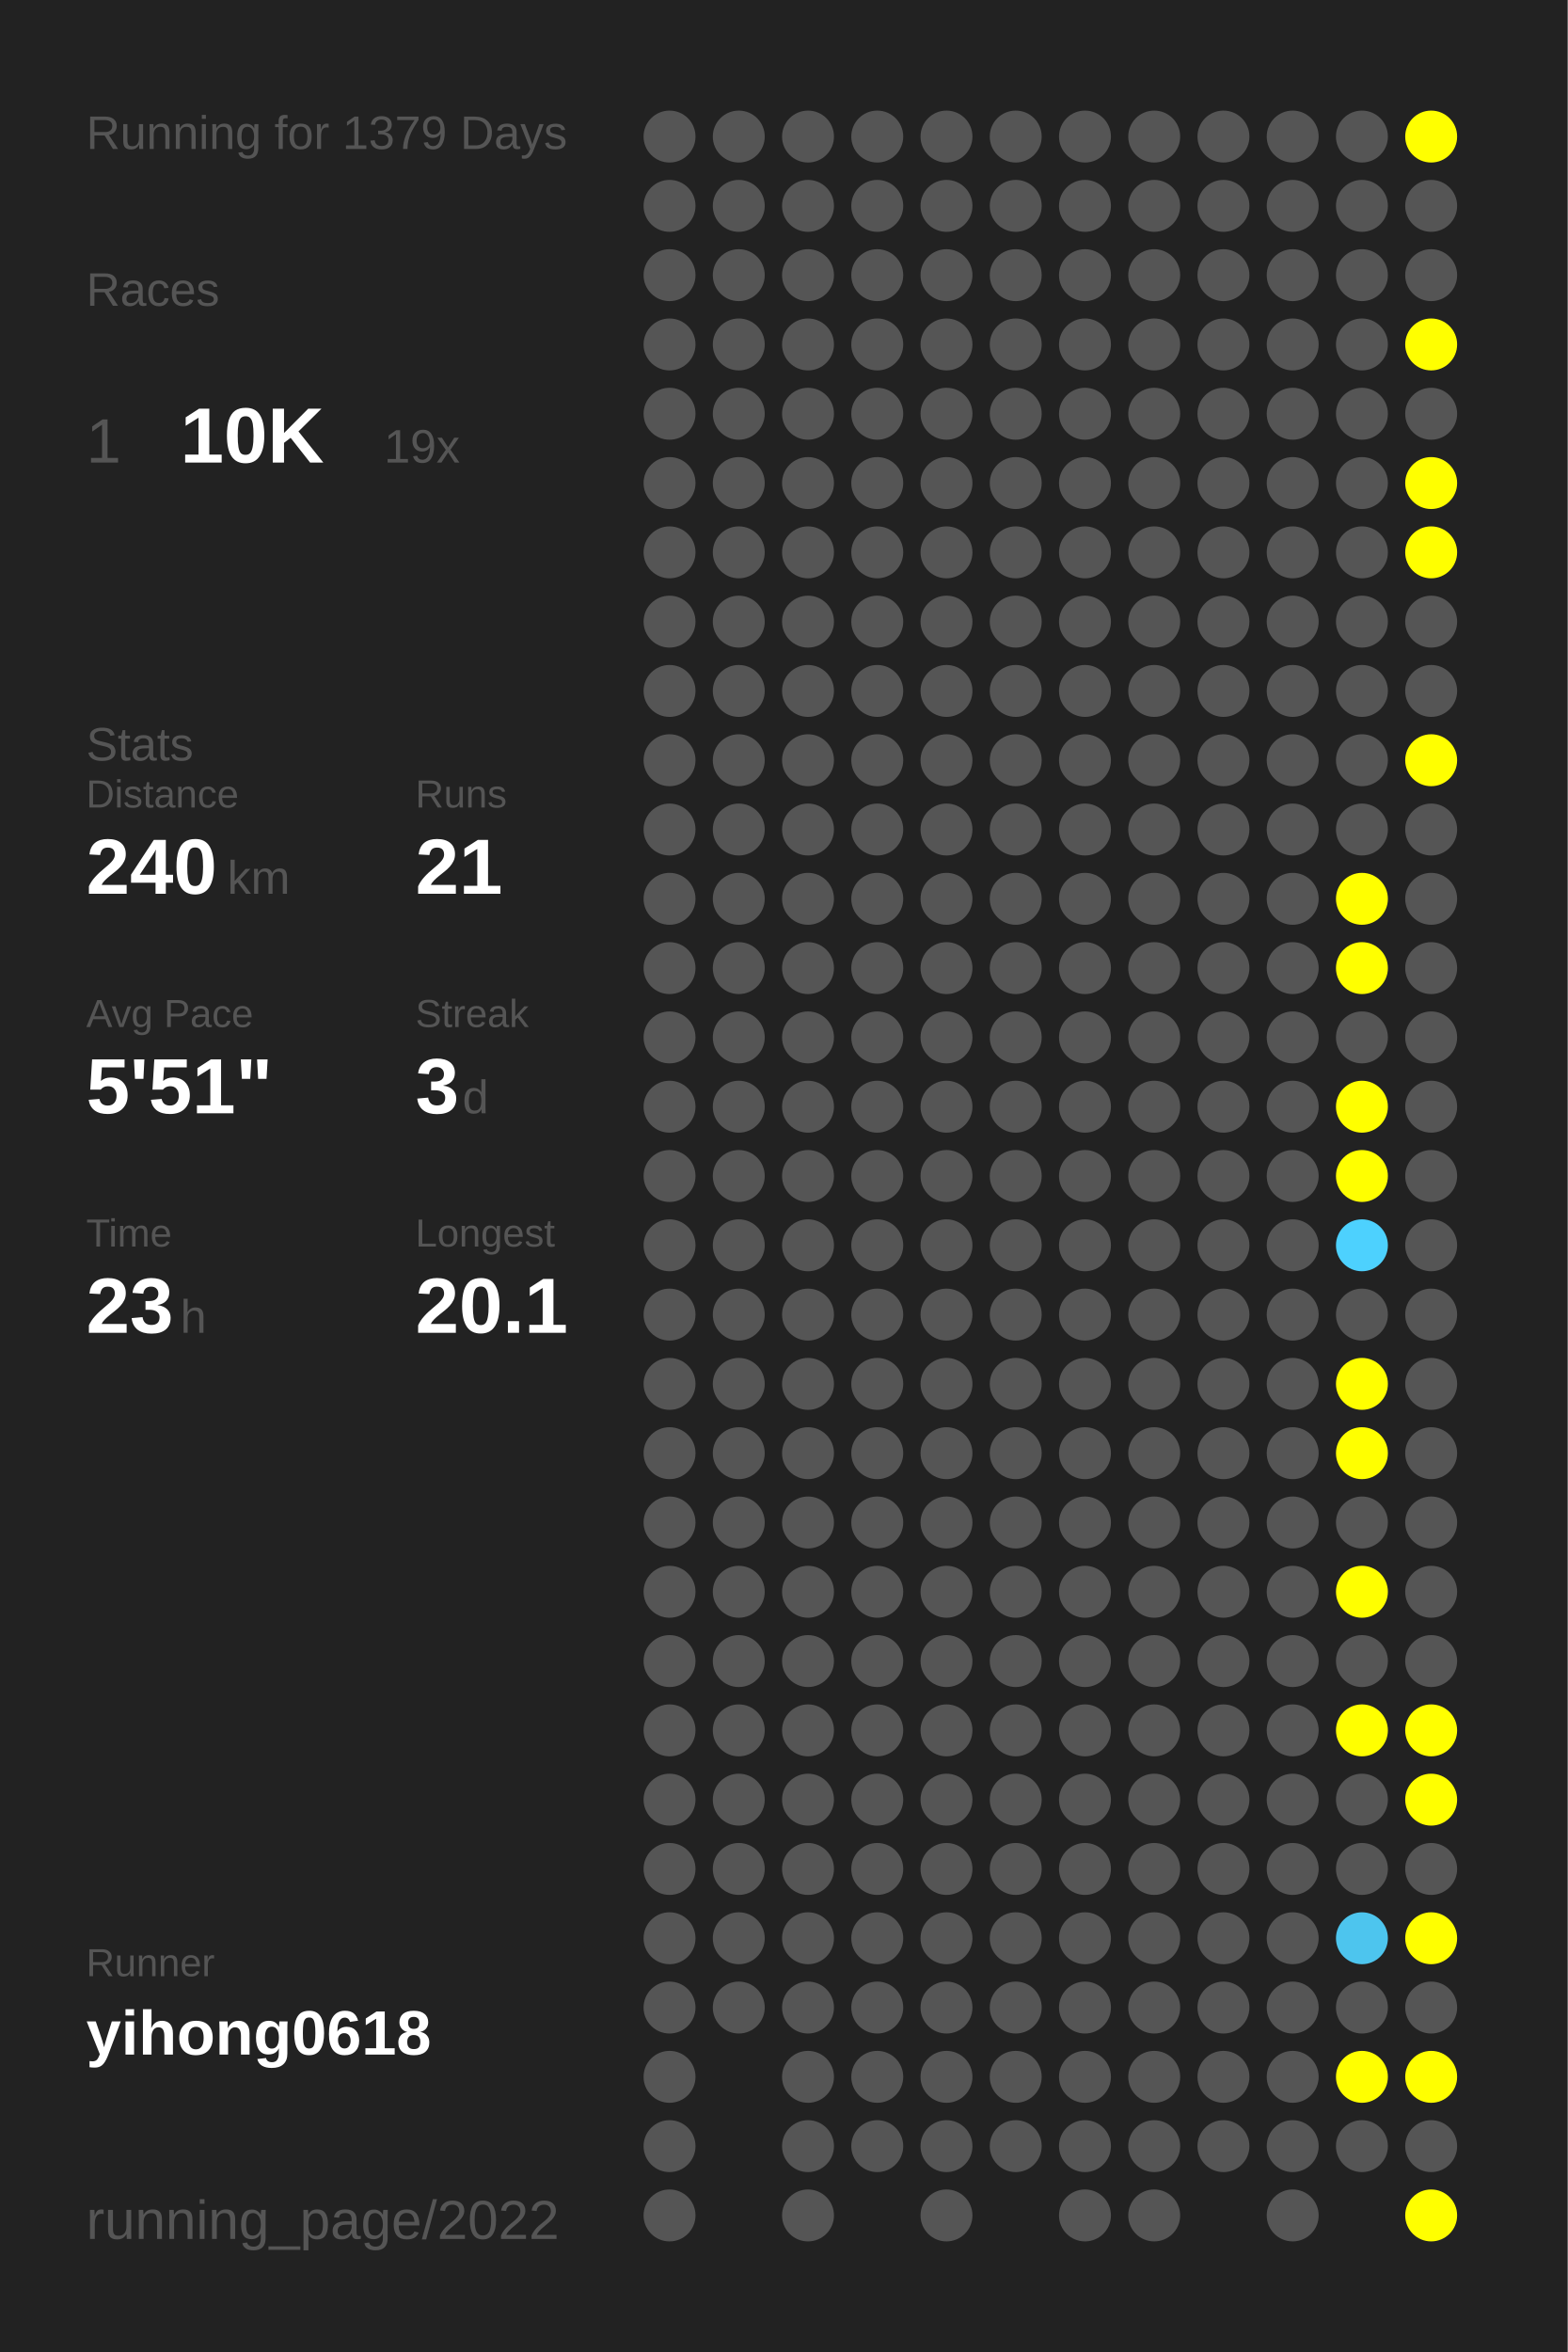
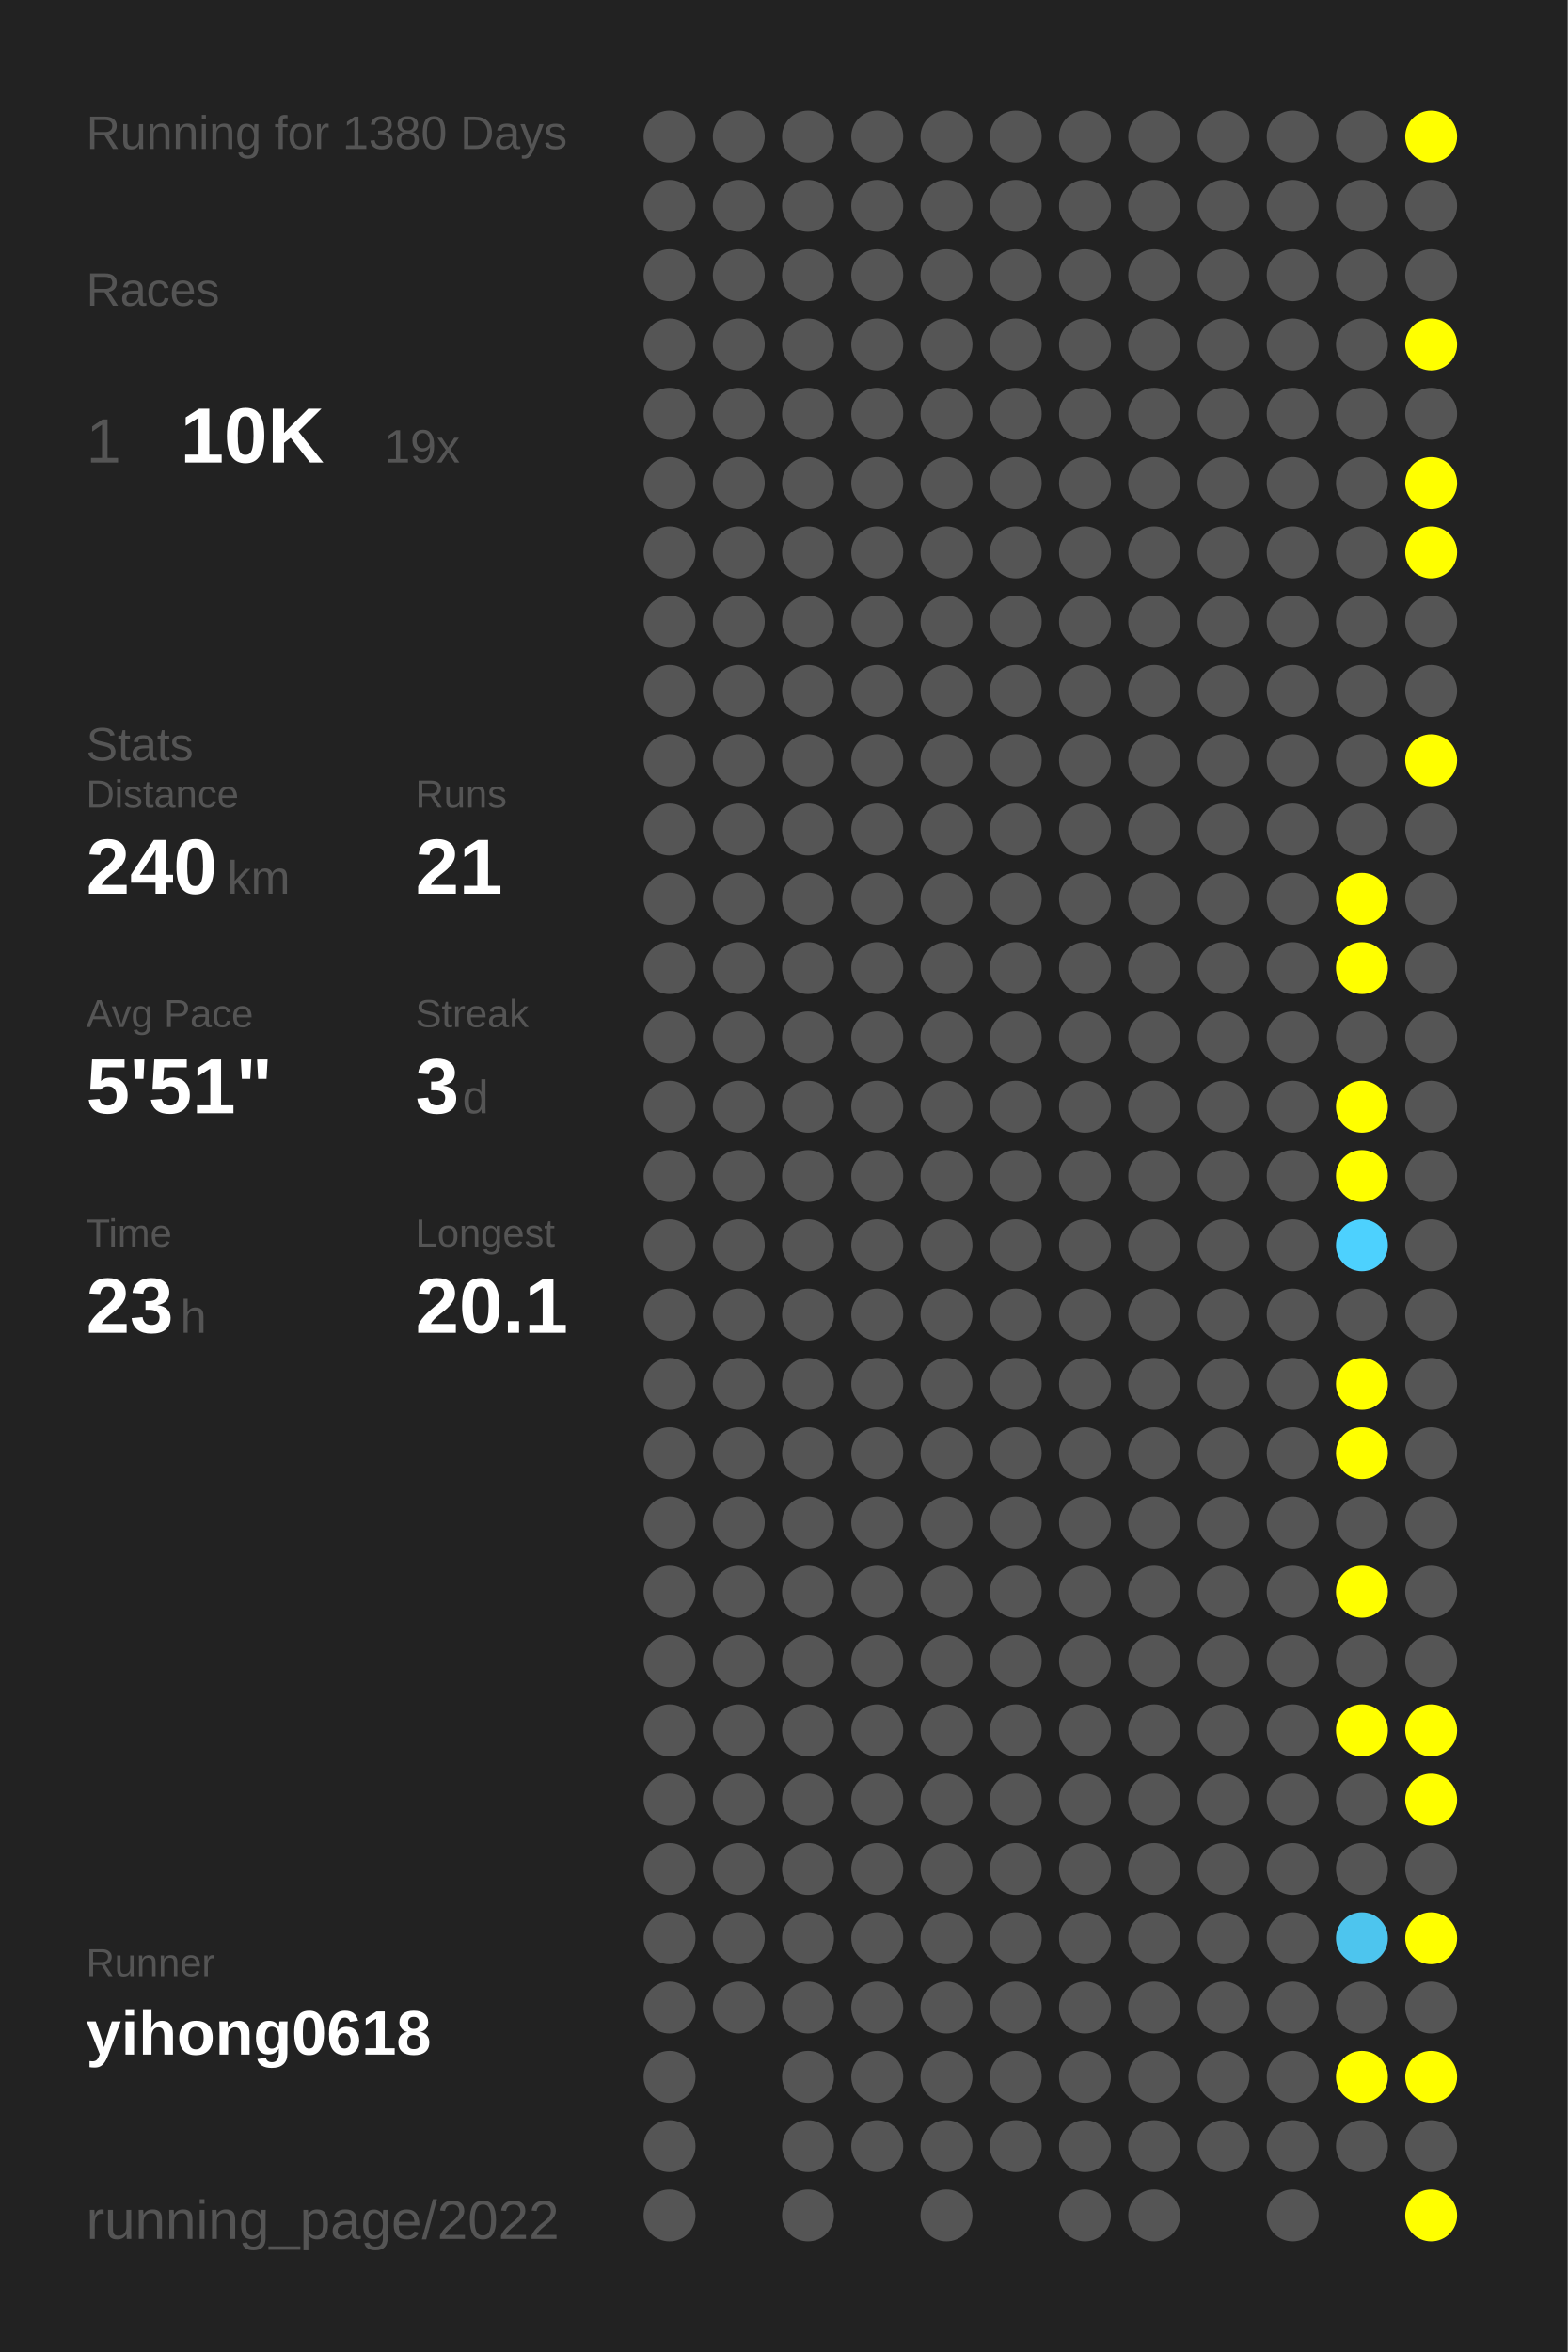
<svg xmlns="http://www.w3.org/2000/svg" baseProfile="full" height="300mm" version="1.1" viewBox="0,0,200,300" width="200mm">
  <defs />
  <rect fill="#222222" height="300" width="200" x="0" y="0" />
-   <text fill="#555555" style="font-size:6px; font-family:Arial;" x="11" y="19">Running for 1379 Days</text>
+   <text fill="#555555" style="font-size:6px; font-family:Arial;" x="11" y="19">Running for 1380 Days</text>
  <text fill="#555555" style="font-size:6px; font-family:Arial;" x="11" y="39">Races</text>
  <text fill="#555555" style="font-size:8px; font-family:Arial;" x="11" y="59">1</text>
  <text fill="#FFFFFF" style="font-size:10px; font-family:Arial; font-weight:bold;" x="23" y="59">10K</text>
  <text fill="#555555" style="font-size:6px; font-family:Arial;" x="49" y="59">19x</text>
  <text fill="#555555" style="font-size:6px; font-family:Arial;" x="11" y="97">Stats</text>
  <text fill="#555555" style="font-size:5px; font-family:Arial;" x="11" y="103">Distance</text>
  <text fill="#FFFFFF" style="font-size:10px; font-family:Arial; font-weight:bold;" x="11" y="114">240</text>
  <text fill="#555555" style="font-size:6px; font-family:Arial;" x="29" y="114">km</text>
  <text fill="#555555" style="font-size:5px; font-family:Arial;" x="53" y="103">Runs</text>
  <text fill="#FFFFFF" style="font-size:10px; font-family:Arial; font-weight:bold;" x="53" y="114">21</text>
  <text fill="#555555" style="font-size:5px; font-family:Arial;" x="11" y="131">Avg Pace</text>
  <text fill="#FFFFFF" style="font-size:10px; font-family:Arial; font-weight:bold;" x="11" y="142">5'51"</text>
  <text fill="#555555" style="font-size:5px; font-family:Arial;" x="53" y="131">Streak</text>
  <text fill="#FFFFFF" style="font-size:10px; font-family:Arial; font-weight:bold;" x="53" y="142">3</text>
  <text fill="#555555" style="font-size:6px; font-family:Arial;" x="59" y="142">d</text>
  <text fill="#555555" style="font-size:5px; font-family:Arial;" x="11" y="159">Time</text>
  <text fill="#FFFFFF" style="font-size:10px; font-family:Arial; font-weight:bold;" x="11" y="170">23</text>
  <text fill="#555555" style="font-size:6px; font-family:Arial;" x="23" y="170">h</text>
  <text fill="#555555" style="font-size:5px; font-family:Arial;" x="53" y="159">Longest</text>
  <text fill="#FFFFFF" style="font-size:10px; font-family:Arial; font-weight:bold;" x="53" y="170">20.1</text>
  <text fill="#555555" style="font-size:5px; font-family:Arial;" x="11" y="252.065">Runner</text>
  <text fill="#FFFFFF" style="font-size:8px; font-family:Arial; font-weight:bold;" x="11" y="262.065">yihong0618</text>
  <text fill="#555555" style="font-size:7px; font-family:Arial;" x="11" y="285.581">running_page/2022</text>
  <circle cx="85.417" cy="17.419" fill="#555555" r="3.312" />
  <circle cx="85.417" cy="26.258" fill="#555555" r="3.312" />
  <circle cx="85.417" cy="35.097" fill="#555555" r="3.312" />
  <circle cx="85.417" cy="43.935" fill="#555555" r="3.312" />
  <circle cx="85.417" cy="52.774" fill="#555555" r="3.312" />
  <circle cx="85.417" cy="61.613" fill="#555555" r="3.312" />
  <circle cx="85.417" cy="70.452" fill="#555555" r="3.312" />
  <circle cx="85.417" cy="79.29" fill="#555555" r="3.312" />
  <circle cx="85.417" cy="88.129" fill="#555555" r="3.312" />
  <circle cx="85.417" cy="96.968" fill="#555555" r="3.312" />
  <circle cx="85.417" cy="105.806" fill="#555555" r="3.312" />
  <circle cx="85.417" cy="114.645" fill="#555555" r="3.312" />
  <circle cx="85.417" cy="123.484" fill="#555555" r="3.312" />
  <circle cx="85.417" cy="132.323" fill="#555555" r="3.312" />
  <circle cx="85.417" cy="141.161" fill="#555555" r="3.312" />
  <circle cx="85.417" cy="150" fill="#555555" r="3.312" />
  <circle cx="85.417" cy="158.839" fill="#555555" r="3.312" />
  <circle cx="85.417" cy="167.677" fill="#555555" r="3.312" />
  <circle cx="85.417" cy="176.516" fill="#555555" r="3.312" />
  <circle cx="85.417" cy="185.355" fill="#555555" r="3.312" />
  <circle cx="85.417" cy="194.194" fill="#555555" r="3.312" />
  <circle cx="85.417" cy="203.032" fill="#555555" r="3.312" />
  <circle cx="85.417" cy="211.871" fill="#555555" r="3.312" />
  <circle cx="85.417" cy="220.71" fill="#555555" r="3.312" />
  <circle cx="85.417" cy="229.548" fill="#555555" r="3.312" />
  <circle cx="85.417" cy="238.387" fill="#555555" r="3.312" />
  <circle cx="85.417" cy="247.226" fill="#555555" r="3.312" />
  <circle cx="85.417" cy="256.065" fill="#555555" r="3.312" />
  <circle cx="85.417" cy="264.903" fill="#555555" r="3.312" />
  <circle cx="85.417" cy="273.742" fill="#555555" r="3.312" />
  <circle cx="85.417" cy="282.581" fill="#555555" r="3.312" />
  <circle cx="94.25" cy="17.419" fill="#555555" r="3.312" />
  <circle cx="94.25" cy="26.258" fill="#555555" r="3.312" />
  <circle cx="94.25" cy="35.097" fill="#555555" r="3.312" />
  <circle cx="94.25" cy="43.935" fill="#555555" r="3.312" />
  <circle cx="94.25" cy="52.774" fill="#555555" r="3.312" />
  <circle cx="94.25" cy="61.613" fill="#555555" r="3.312" />
  <circle cx="94.25" cy="70.452" fill="#555555" r="3.312" />
  <circle cx="94.25" cy="79.29" fill="#555555" r="3.312" />
  <circle cx="94.25" cy="88.129" fill="#555555" r="3.312" />
  <circle cx="94.25" cy="96.968" fill="#555555" r="3.312" />
  <circle cx="94.25" cy="105.806" fill="#555555" r="3.312" />
  <circle cx="94.25" cy="114.645" fill="#555555" r="3.312" />
  <circle cx="94.25" cy="123.484" fill="#555555" r="3.312" />
  <circle cx="94.25" cy="132.323" fill="#555555" r="3.312" />
  <circle cx="94.25" cy="141.161" fill="#555555" r="3.312" />
  <circle cx="94.25" cy="150" fill="#555555" r="3.312" />
  <circle cx="94.25" cy="158.839" fill="#555555" r="3.312" />
  <circle cx="94.25" cy="167.677" fill="#555555" r="3.312" />
  <circle cx="94.25" cy="176.516" fill="#555555" r="3.312" />
  <circle cx="94.25" cy="185.355" fill="#555555" r="3.312" />
  <circle cx="94.25" cy="194.194" fill="#555555" r="3.312" />
  <circle cx="94.25" cy="203.032" fill="#555555" r="3.312" />
  <circle cx="94.25" cy="211.871" fill="#555555" r="3.312" />
  <circle cx="94.25" cy="220.71" fill="#555555" r="3.312" />
  <circle cx="94.25" cy="229.548" fill="#555555" r="3.312" />
  <circle cx="94.25" cy="238.387" fill="#555555" r="3.312" />
  <circle cx="94.25" cy="247.226" fill="#555555" r="3.312" />
  <circle cx="94.25" cy="256.065" fill="#555555" r="3.312" />
  <circle cx="103.083" cy="17.419" fill="#555555" r="3.312" />
  <circle cx="103.083" cy="26.258" fill="#555555" r="3.312" />
  <circle cx="103.083" cy="35.097" fill="#555555" r="3.312" />
  <circle cx="103.083" cy="43.935" fill="#555555" r="3.312" />
  <circle cx="103.083" cy="52.774" fill="#555555" r="3.312" />
  <circle cx="103.083" cy="61.613" fill="#555555" r="3.312" />
  <circle cx="103.083" cy="70.452" fill="#555555" r="3.312" />
  <circle cx="103.083" cy="79.29" fill="#555555" r="3.312" />
  <circle cx="103.083" cy="88.129" fill="#555555" r="3.312" />
  <circle cx="103.083" cy="96.968" fill="#555555" r="3.312" />
  <circle cx="103.083" cy="105.806" fill="#555555" r="3.312" />
  <circle cx="103.083" cy="114.645" fill="#555555" r="3.312" />
  <circle cx="103.083" cy="123.484" fill="#555555" r="3.312" />
  <circle cx="103.083" cy="132.323" fill="#555555" r="3.312" />
  <circle cx="103.083" cy="141.161" fill="#555555" r="3.312" />
  <circle cx="103.083" cy="150" fill="#555555" r="3.312" />
  <circle cx="103.083" cy="158.839" fill="#555555" r="3.312" />
  <circle cx="103.083" cy="167.677" fill="#555555" r="3.312" />
  <circle cx="103.083" cy="176.516" fill="#555555" r="3.312" />
  <circle cx="103.083" cy="185.355" fill="#555555" r="3.312" />
  <circle cx="103.083" cy="194.194" fill="#555555" r="3.312" />
  <circle cx="103.083" cy="203.032" fill="#555555" r="3.312" />
  <circle cx="103.083" cy="211.871" fill="#555555" r="3.312" />
  <circle cx="103.083" cy="220.71" fill="#555555" r="3.312" />
  <circle cx="103.083" cy="229.548" fill="#555555" r="3.312" />
  <circle cx="103.083" cy="238.387" fill="#555555" r="3.312" />
  <circle cx="103.083" cy="247.226" fill="#555555" r="3.312" />
  <circle cx="103.083" cy="256.065" fill="#555555" r="3.312" />
  <circle cx="103.083" cy="264.903" fill="#555555" r="3.312" />
  <circle cx="103.083" cy="273.742" fill="#555555" r="3.312" />
  <circle cx="103.083" cy="282.581" fill="#555555" r="3.312" />
  <circle cx="111.917" cy="17.419" fill="#555555" r="3.312" />
  <circle cx="111.917" cy="26.258" fill="#555555" r="3.312" />
  <circle cx="111.917" cy="35.097" fill="#555555" r="3.312" />
  <circle cx="111.917" cy="43.935" fill="#555555" r="3.312" />
  <circle cx="111.917" cy="52.774" fill="#555555" r="3.312" />
  <circle cx="111.917" cy="61.613" fill="#555555" r="3.312" />
  <circle cx="111.917" cy="70.452" fill="#555555" r="3.312" />
  <circle cx="111.917" cy="79.29" fill="#555555" r="3.312" />
  <circle cx="111.917" cy="88.129" fill="#555555" r="3.312" />
  <circle cx="111.917" cy="96.968" fill="#555555" r="3.312" />
  <circle cx="111.917" cy="105.806" fill="#555555" r="3.312" />
  <circle cx="111.917" cy="114.645" fill="#555555" r="3.312" />
  <circle cx="111.917" cy="123.484" fill="#555555" r="3.312" />
  <circle cx="111.917" cy="132.323" fill="#555555" r="3.312" />
  <circle cx="111.917" cy="141.161" fill="#555555" r="3.312" />
  <circle cx="111.917" cy="150" fill="#555555" r="3.312" />
  <circle cx="111.917" cy="158.839" fill="#555555" r="3.312" />
  <circle cx="111.917" cy="167.677" fill="#555555" r="3.312" />
  <circle cx="111.917" cy="176.516" fill="#555555" r="3.312" />
  <circle cx="111.917" cy="185.355" fill="#555555" r="3.312" />
  <circle cx="111.917" cy="194.194" fill="#555555" r="3.312" />
  <circle cx="111.917" cy="203.032" fill="#555555" r="3.312" />
  <circle cx="111.917" cy="211.871" fill="#555555" r="3.312" />
  <circle cx="111.917" cy="220.71" fill="#555555" r="3.312" />
  <circle cx="111.917" cy="229.548" fill="#555555" r="3.312" />
  <circle cx="111.917" cy="238.387" fill="#555555" r="3.312" />
  <circle cx="111.917" cy="247.226" fill="#555555" r="3.312" />
  <circle cx="111.917" cy="256.065" fill="#555555" r="3.312" />
  <circle cx="111.917" cy="264.903" fill="#555555" r="3.312" />
  <circle cx="111.917" cy="273.742" fill="#555555" r="3.312" />
  <circle cx="120.75" cy="17.419" fill="#555555" r="3.312" />
  <circle cx="120.75" cy="26.258" fill="#555555" r="3.312" />
  <circle cx="120.75" cy="35.097" fill="#555555" r="3.312" />
  <circle cx="120.75" cy="43.935" fill="#555555" r="3.312" />
  <circle cx="120.75" cy="52.774" fill="#555555" r="3.312" />
  <circle cx="120.75" cy="61.613" fill="#555555" r="3.312" />
  <circle cx="120.75" cy="70.452" fill="#555555" r="3.312" />
  <circle cx="120.75" cy="79.29" fill="#555555" r="3.312" />
  <circle cx="120.75" cy="88.129" fill="#555555" r="3.312" />
  <circle cx="120.75" cy="96.968" fill="#555555" r="3.312" />
  <circle cx="120.75" cy="105.806" fill="#555555" r="3.312" />
  <circle cx="120.75" cy="114.645" fill="#555555" r="3.312" />
  <circle cx="120.75" cy="123.484" fill="#555555" r="3.312" />
  <circle cx="120.75" cy="132.323" fill="#555555" r="3.312" />
  <circle cx="120.75" cy="141.161" fill="#555555" r="3.312" />
  <circle cx="120.75" cy="150" fill="#555555" r="3.312" />
  <circle cx="120.75" cy="158.839" fill="#555555" r="3.312" />
  <circle cx="120.75" cy="167.677" fill="#555555" r="3.312" />
  <circle cx="120.75" cy="176.516" fill="#555555" r="3.312" />
  <circle cx="120.75" cy="185.355" fill="#555555" r="3.312" />
  <circle cx="120.75" cy="194.194" fill="#555555" r="3.312" />
  <circle cx="120.75" cy="203.032" fill="#555555" r="3.312" />
  <circle cx="120.75" cy="211.871" fill="#555555" r="3.312" />
  <circle cx="120.75" cy="220.71" fill="#555555" r="3.312" />
  <circle cx="120.75" cy="229.548" fill="#555555" r="3.312" />
  <circle cx="120.75" cy="238.387" fill="#555555" r="3.312" />
  <circle cx="120.75" cy="247.226" fill="#555555" r="3.312" />
  <circle cx="120.75" cy="256.065" fill="#555555" r="3.312" />
  <circle cx="120.75" cy="264.903" fill="#555555" r="3.312" />
  <circle cx="120.75" cy="273.742" fill="#555555" r="3.312" />
  <circle cx="120.75" cy="282.581" fill="#555555" r="3.312" />
  <circle cx="129.583" cy="17.419" fill="#555555" r="3.312" />
  <circle cx="129.583" cy="26.258" fill="#555555" r="3.312" />
  <circle cx="129.583" cy="35.097" fill="#555555" r="3.312" />
  <circle cx="129.583" cy="43.935" fill="#555555" r="3.312" />
  <circle cx="129.583" cy="52.774" fill="#555555" r="3.312" />
  <circle cx="129.583" cy="61.613" fill="#555555" r="3.312" />
  <circle cx="129.583" cy="70.452" fill="#555555" r="3.312" />
  <circle cx="129.583" cy="79.29" fill="#555555" r="3.312" />
  <circle cx="129.583" cy="88.129" fill="#555555" r="3.312" />
  <circle cx="129.583" cy="96.968" fill="#555555" r="3.312" />
  <circle cx="129.583" cy="105.806" fill="#555555" r="3.312" />
  <circle cx="129.583" cy="114.645" fill="#555555" r="3.312" />
  <circle cx="129.583" cy="123.484" fill="#555555" r="3.312" />
  <circle cx="129.583" cy="132.323" fill="#555555" r="3.312" />
  <circle cx="129.583" cy="141.161" fill="#555555" r="3.312" />
  <circle cx="129.583" cy="150" fill="#555555" r="3.312" />
  <circle cx="129.583" cy="158.839" fill="#555555" r="3.312" />
  <circle cx="129.583" cy="167.677" fill="#555555" r="3.312" />
  <circle cx="129.583" cy="176.516" fill="#555555" r="3.312" />
  <circle cx="129.583" cy="185.355" fill="#555555" r="3.312" />
  <circle cx="129.583" cy="194.194" fill="#555555" r="3.312" />
  <circle cx="129.583" cy="203.032" fill="#555555" r="3.312" />
  <circle cx="129.583" cy="211.871" fill="#555555" r="3.312" />
  <circle cx="129.583" cy="220.71" fill="#555555" r="3.312" />
  <circle cx="129.583" cy="229.548" fill="#555555" r="3.312" />
  <circle cx="129.583" cy="238.387" fill="#555555" r="3.312" />
  <circle cx="129.583" cy="247.226" fill="#555555" r="3.312" />
  <circle cx="129.583" cy="256.065" fill="#555555" r="3.312" />
  <circle cx="129.583" cy="264.903" fill="#555555" r="3.312" />
  <circle cx="129.583" cy="273.742" fill="#555555" r="3.312" />
  <circle cx="138.417" cy="17.419" fill="#555555" r="3.312" />
  <circle cx="138.417" cy="26.258" fill="#555555" r="3.312" />
  <circle cx="138.417" cy="35.097" fill="#555555" r="3.312" />
  <circle cx="138.417" cy="43.935" fill="#555555" r="3.312" />
  <circle cx="138.417" cy="52.774" fill="#555555" r="3.312" />
  <circle cx="138.417" cy="61.613" fill="#555555" r="3.312" />
  <circle cx="138.417" cy="70.452" fill="#555555" r="3.312" />
  <circle cx="138.417" cy="79.29" fill="#555555" r="3.312" />
  <circle cx="138.417" cy="88.129" fill="#555555" r="3.312" />
  <circle cx="138.417" cy="96.968" fill="#555555" r="3.312" />
  <circle cx="138.417" cy="105.806" fill="#555555" r="3.312" />
  <circle cx="138.417" cy="114.645" fill="#555555" r="3.312" />
  <circle cx="138.417" cy="123.484" fill="#555555" r="3.312" />
  <circle cx="138.417" cy="132.323" fill="#555555" r="3.312" />
  <circle cx="138.417" cy="141.161" fill="#555555" r="3.312" />
  <circle cx="138.417" cy="150" fill="#555555" r="3.312" />
  <circle cx="138.417" cy="158.839" fill="#555555" r="3.312" />
  <circle cx="138.417" cy="167.677" fill="#555555" r="3.312" />
  <circle cx="138.417" cy="176.516" fill="#555555" r="3.312" />
  <circle cx="138.417" cy="185.355" fill="#555555" r="3.312" />
  <circle cx="138.417" cy="194.194" fill="#555555" r="3.312" />
  <circle cx="138.417" cy="203.032" fill="#555555" r="3.312" />
  <circle cx="138.417" cy="211.871" fill="#555555" r="3.312" />
  <circle cx="138.417" cy="220.71" fill="#555555" r="3.312" />
  <circle cx="138.417" cy="229.548" fill="#555555" r="3.312" />
  <circle cx="138.417" cy="238.387" fill="#555555" r="3.312" />
  <circle cx="138.417" cy="247.226" fill="#555555" r="3.312" />
  <circle cx="138.417" cy="256.065" fill="#555555" r="3.312" />
  <circle cx="138.417" cy="264.903" fill="#555555" r="3.312" />
  <circle cx="138.417" cy="273.742" fill="#555555" r="3.312" />
  <circle cx="138.417" cy="282.581" fill="#555555" r="3.312" />
  <circle cx="147.25" cy="17.419" fill="#555555" r="3.312" />
  <circle cx="147.25" cy="26.258" fill="#555555" r="3.312" />
  <circle cx="147.25" cy="35.097" fill="#555555" r="3.312" />
  <circle cx="147.25" cy="43.935" fill="#555555" r="3.312" />
  <circle cx="147.25" cy="52.774" fill="#555555" r="3.312" />
  <circle cx="147.25" cy="61.613" fill="#555555" r="3.312" />
  <circle cx="147.25" cy="70.452" fill="#555555" r="3.312" />
  <circle cx="147.25" cy="79.29" fill="#555555" r="3.312" />
  <circle cx="147.25" cy="88.129" fill="#555555" r="3.312" />
  <circle cx="147.25" cy="96.968" fill="#555555" r="3.312" />
  <circle cx="147.25" cy="105.806" fill="#555555" r="3.312" />
  <circle cx="147.25" cy="114.645" fill="#555555" r="3.312" />
  <circle cx="147.25" cy="123.484" fill="#555555" r="3.312" />
  <circle cx="147.25" cy="132.323" fill="#555555" r="3.312" />
  <circle cx="147.25" cy="141.161" fill="#555555" r="3.312" />
  <circle cx="147.25" cy="150" fill="#555555" r="3.312" />
  <circle cx="147.25" cy="158.839" fill="#555555" r="3.312" />
  <circle cx="147.25" cy="167.677" fill="#555555" r="3.312" />
  <circle cx="147.25" cy="176.516" fill="#555555" r="3.312" />
  <circle cx="147.25" cy="185.355" fill="#555555" r="3.312" />
  <circle cx="147.25" cy="194.194" fill="#555555" r="3.312" />
  <circle cx="147.25" cy="203.032" fill="#555555" r="3.312" />
  <circle cx="147.25" cy="211.871" fill="#555555" r="3.312" />
  <circle cx="147.25" cy="220.71" fill="#555555" r="3.312" />
  <circle cx="147.25" cy="229.548" fill="#555555" r="3.312" />
  <circle cx="147.25" cy="238.387" fill="#555555" r="3.312" />
  <circle cx="147.25" cy="247.226" fill="#555555" r="3.312" />
  <circle cx="147.25" cy="256.065" fill="#555555" r="3.312" />
  <circle cx="147.25" cy="264.903" fill="#555555" r="3.312" />
  <circle cx="147.25" cy="273.742" fill="#555555" r="3.312" />
  <circle cx="147.25" cy="282.581" fill="#555555" r="3.312" />
  <circle cx="156.083" cy="17.419" fill="#555555" r="3.312" />
  <circle cx="156.083" cy="26.258" fill="#555555" r="3.312" />
  <circle cx="156.083" cy="35.097" fill="#555555" r="3.312" />
  <circle cx="156.083" cy="43.935" fill="#555555" r="3.312" />
  <circle cx="156.083" cy="52.774" fill="#555555" r="3.312" />
  <circle cx="156.083" cy="61.613" fill="#555555" r="3.312" />
  <circle cx="156.083" cy="70.452" fill="#555555" r="3.312" />
  <circle cx="156.083" cy="79.29" fill="#555555" r="3.312" />
  <circle cx="156.083" cy="88.129" fill="#555555" r="3.312" />
  <circle cx="156.083" cy="96.968" fill="#555555" r="3.312" />
  <circle cx="156.083" cy="105.806" fill="#555555" r="3.312" />
  <circle cx="156.083" cy="114.645" fill="#555555" r="3.312" />
  <circle cx="156.083" cy="123.484" fill="#555555" r="3.312" />
  <circle cx="156.083" cy="132.323" fill="#555555" r="3.312" />
  <circle cx="156.083" cy="141.161" fill="#555555" r="3.312" />
  <circle cx="156.083" cy="150" fill="#555555" r="3.312" />
  <circle cx="156.083" cy="158.839" fill="#555555" r="3.312" />
  <circle cx="156.083" cy="167.677" fill="#555555" r="3.312" />
  <circle cx="156.083" cy="176.516" fill="#555555" r="3.312" />
  <circle cx="156.083" cy="185.355" fill="#555555" r="3.312" />
  <circle cx="156.083" cy="194.194" fill="#555555" r="3.312" />
  <circle cx="156.083" cy="203.032" fill="#555555" r="3.312" />
  <circle cx="156.083" cy="211.871" fill="#555555" r="3.312" />
  <circle cx="156.083" cy="220.71" fill="#555555" r="3.312" />
  <circle cx="156.083" cy="229.548" fill="#555555" r="3.312" />
  <circle cx="156.083" cy="238.387" fill="#555555" r="3.312" />
  <circle cx="156.083" cy="247.226" fill="#555555" r="3.312" />
  <circle cx="156.083" cy="256.065" fill="#555555" r="3.312" />
  <circle cx="156.083" cy="264.903" fill="#555555" r="3.312" />
  <circle cx="156.083" cy="273.742" fill="#555555" r="3.312" />
  <circle cx="164.917" cy="17.419" fill="#555555" r="3.312" />
  <circle cx="164.917" cy="26.258" fill="#555555" r="3.312" />
  <circle cx="164.917" cy="35.097" fill="#555555" r="3.312" />
  <circle cx="164.917" cy="43.935" fill="#555555" r="3.312" />
  <circle cx="164.917" cy="52.774" fill="#555555" r="3.312" />
  <circle cx="164.917" cy="61.613" fill="#555555" r="3.312" />
  <circle cx="164.917" cy="70.452" fill="#555555" r="3.312" />
  <circle cx="164.917" cy="79.29" fill="#555555" r="3.312" />
  <circle cx="164.917" cy="88.129" fill="#555555" r="3.312" />
  <circle cx="164.917" cy="96.968" fill="#555555" r="3.312" />
  <circle cx="164.917" cy="105.806" fill="#555555" r="3.312" />
  <circle cx="164.917" cy="114.645" fill="#555555" r="3.312" />
  <circle cx="164.917" cy="123.484" fill="#555555" r="3.312" />
  <circle cx="164.917" cy="132.323" fill="#555555" r="3.312" />
  <circle cx="164.917" cy="141.161" fill="#555555" r="3.312" />
  <circle cx="164.917" cy="150" fill="#555555" r="3.312" />
  <circle cx="164.917" cy="158.839" fill="#555555" r="3.312" />
  <circle cx="164.917" cy="167.677" fill="#555555" r="3.312" />
  <circle cx="164.917" cy="176.516" fill="#555555" r="3.312" />
  <circle cx="164.917" cy="185.355" fill="#555555" r="3.312" />
  <circle cx="164.917" cy="194.194" fill="#555555" r="3.312" />
  <circle cx="164.917" cy="203.032" fill="#555555" r="3.312" />
  <circle cx="164.917" cy="211.871" fill="#555555" r="3.312" />
  <circle cx="164.917" cy="220.71" fill="#555555" r="3.312" />
  <circle cx="164.917" cy="229.548" fill="#555555" r="3.312" />
  <circle cx="164.917" cy="238.387" fill="#555555" r="3.312" />
  <circle cx="164.917" cy="247.226" fill="#555555" r="3.312" />
  <circle cx="164.917" cy="256.065" fill="#555555" r="3.312" />
  <circle cx="164.917" cy="264.903" fill="#555555" r="3.312" />
  <circle cx="164.917" cy="273.742" fill="#555555" r="3.312" />
  <circle cx="164.917" cy="282.581" fill="#555555" r="3.312" />
  <circle cx="173.75" cy="17.419" fill="#555555" r="3.312" />
  <circle cx="173.75" cy="26.258" fill="#555555" r="3.312" />
  <circle cx="173.75" cy="35.097" fill="#555555" r="3.312" />
  <circle cx="173.75" cy="43.935" fill="#555555" r="3.312" />
  <circle cx="173.75" cy="52.774" fill="#555555" r="3.312" />
  <circle cx="173.75" cy="61.613" fill="#555555" r="3.312" />
  <circle cx="173.75" cy="70.452" fill="#555555" r="3.312" />
  <circle cx="173.75" cy="79.29" fill="#555555" r="3.312" />
  <circle cx="173.75" cy="88.129" fill="#555555" r="3.312" />
  <circle cx="173.75" cy="96.968" fill="#555555" r="3.312" />
  <circle cx="173.75" cy="105.806" fill="#555555" r="3.312" />
  <circle cx="173.75" cy="114.645" fill="#FFFF00" r="3.312" />
  <circle cx="173.75" cy="123.484" fill="#FFFF00" r="3.312" />
  <circle cx="173.75" cy="132.323" fill="#555555" r="3.312" />
  <circle cx="173.75" cy="141.161" fill="#FFFF00" r="3.312" />
  <circle cx="173.75" cy="150" fill="#FFFF00" r="3.312" />
  <circle cx="173.75" cy="158.839" fill="#4dd1fe" r="3.312" />
  <circle cx="173.75" cy="167.677" fill="#555555" r="3.312" />
  <circle cx="173.75" cy="176.516" fill="#FFFF00" r="3.312" />
  <circle cx="173.75" cy="185.355" fill="#FFFF00" r="3.312" />
  <circle cx="173.75" cy="194.194" fill="#555555" r="3.312" />
  <circle cx="173.75" cy="203.032" fill="#FFFF00" r="3.312" />
  <circle cx="173.75" cy="211.871" fill="#555555" r="3.312" />
  <circle cx="173.75" cy="220.71" fill="#FFFF00" r="3.312" />
  <circle cx="173.75" cy="229.548" fill="#555555" r="3.312" />
  <circle cx="173.75" cy="238.387" fill="#555555" r="3.312" />
  <circle cx="173.75" cy="247.226" fill="#4dc5ee" r="3.312" />
  <circle cx="173.75" cy="256.065" fill="#555555" r="3.312" />
  <circle cx="173.75" cy="264.903" fill="#FFFF00" r="3.312" />
  <circle cx="173.75" cy="273.742" fill="#555555" r="3.312" />
  <circle cx="182.583" cy="17.419" fill="#FFFF00" r="3.312" />
  <circle cx="182.583" cy="26.258" fill="#555555" r="3.312" />
  <circle cx="182.583" cy="35.097" fill="#555555" r="3.312" />
  <circle cx="182.583" cy="43.935" fill="#FFFF00" r="3.312" />
  <circle cx="182.583" cy="52.774" fill="#555555" r="3.312" />
  <circle cx="182.583" cy="61.613" fill="#FFFF00" r="3.312" />
  <circle cx="182.583" cy="70.452" fill="#FFFF00" r="3.312" />
  <circle cx="182.583" cy="79.29" fill="#555555" r="3.312" />
  <circle cx="182.583" cy="88.129" fill="#555555" r="3.312" />
  <circle cx="182.583" cy="96.968" fill="#FFFF00" r="3.312" />
  <circle cx="182.583" cy="105.806" fill="#555555" r="3.312" />
  <circle cx="182.583" cy="114.645" fill="#555555" r="3.312" />
  <circle cx="182.583" cy="123.484" fill="#555555" r="3.312" />
  <circle cx="182.583" cy="132.323" fill="#555555" r="3.312" />
  <circle cx="182.583" cy="141.161" fill="#555555" r="3.312" />
  <circle cx="182.583" cy="150" fill="#555555" r="3.312" />
  <circle cx="182.583" cy="158.839" fill="#555555" r="3.312" />
  <circle cx="182.583" cy="167.677" fill="#555555" r="3.312" />
  <circle cx="182.583" cy="176.516" fill="#555555" r="3.312" />
  <circle cx="182.583" cy="185.355" fill="#555555" r="3.312" />
  <circle cx="182.583" cy="194.194" fill="#555555" r="3.312" />
  <circle cx="182.583" cy="203.032" fill="#555555" r="3.312" />
  <circle cx="182.583" cy="211.871" fill="#555555" r="3.312" />
  <circle cx="182.583" cy="220.71" fill="#FFFF00" r="3.312" />
  <circle cx="182.583" cy="229.548" fill="#FFFF00" r="3.312" />
  <circle cx="182.583" cy="238.387" fill="#555555" r="3.312" />
  <circle cx="182.583" cy="247.226" fill="#FFFF00" r="3.312" />
  <circle cx="182.583" cy="256.065" fill="#555555" r="3.312" />
  <circle cx="182.583" cy="264.903" fill="#FFFF00" r="3.312" />
  <circle cx="182.583" cy="273.742" fill="#555555" r="3.312" />
  <circle cx="182.583" cy="282.581" fill="#FFFF00" r="3.312" />
</svg>
